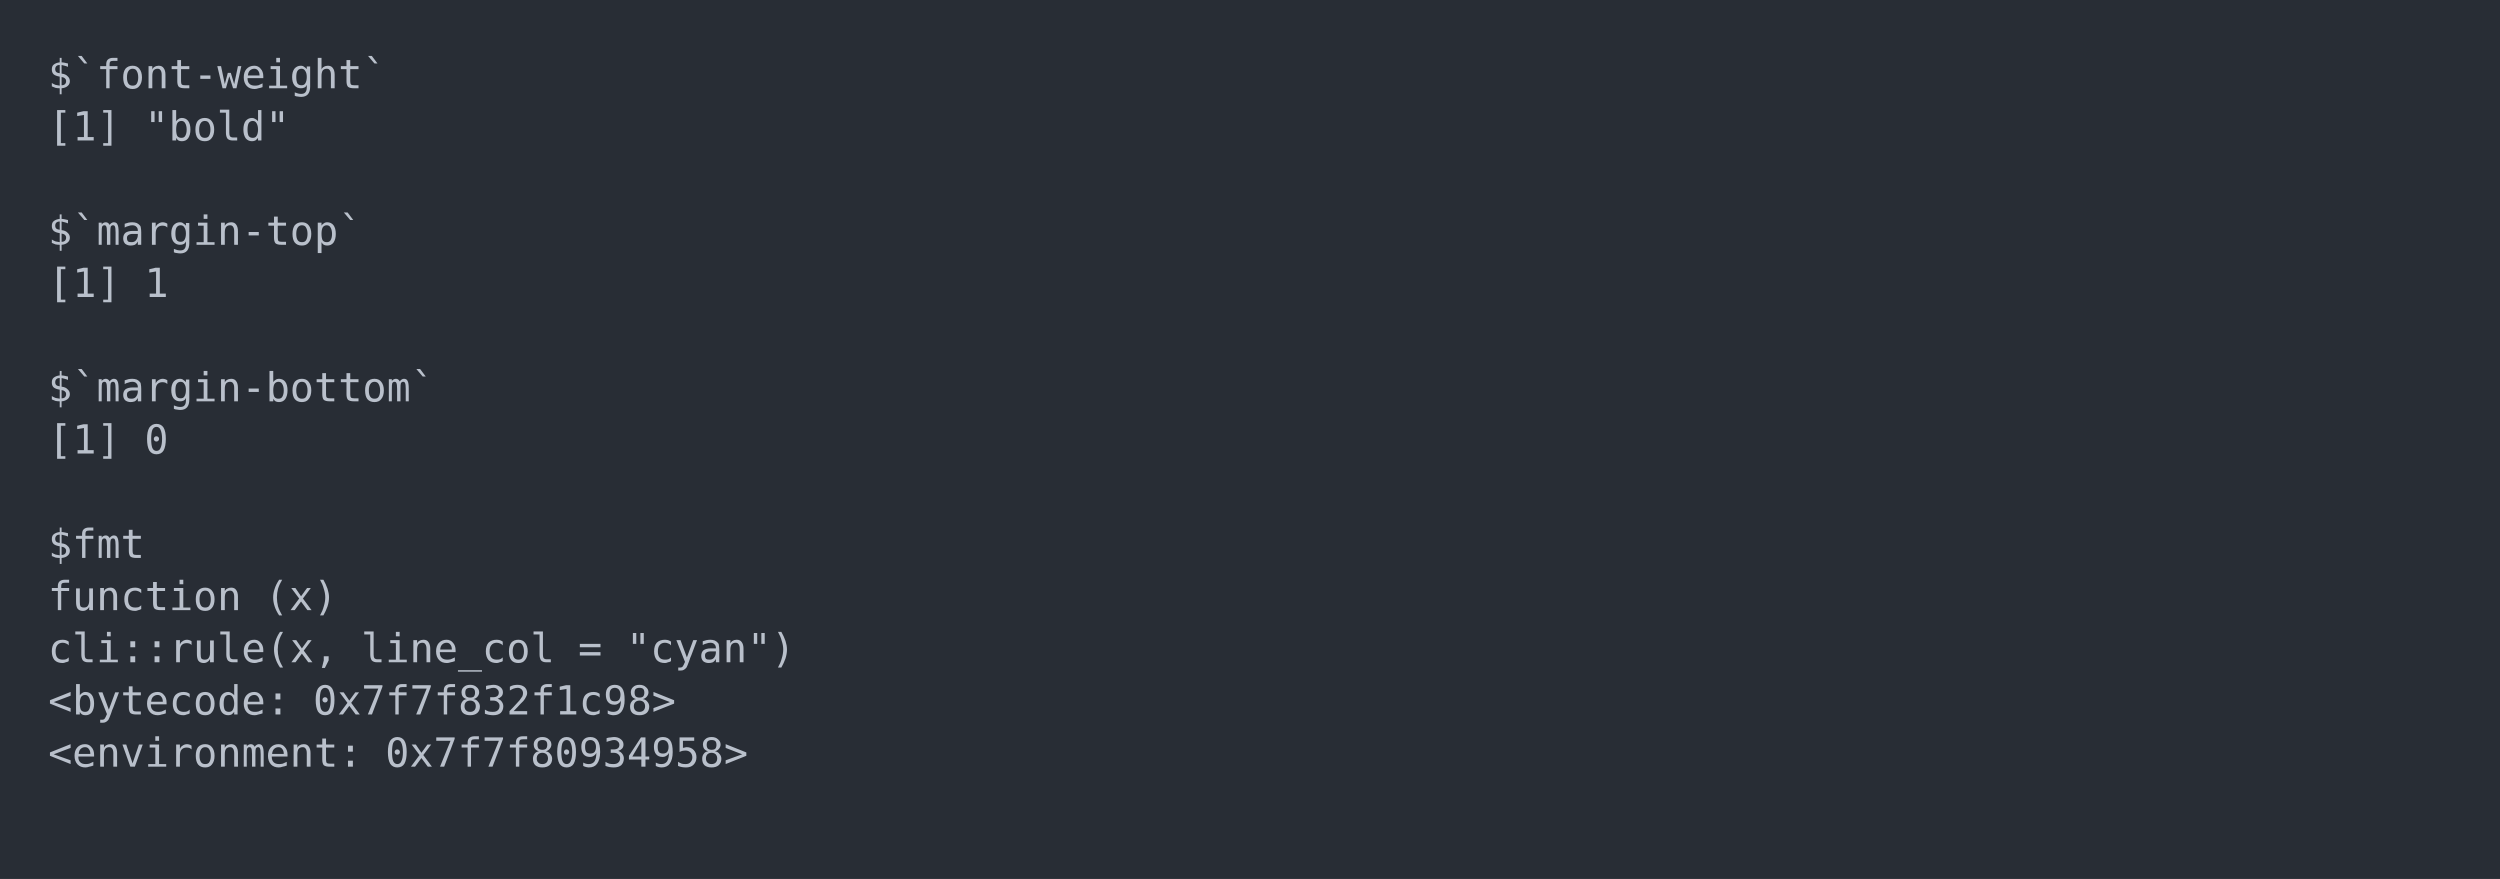
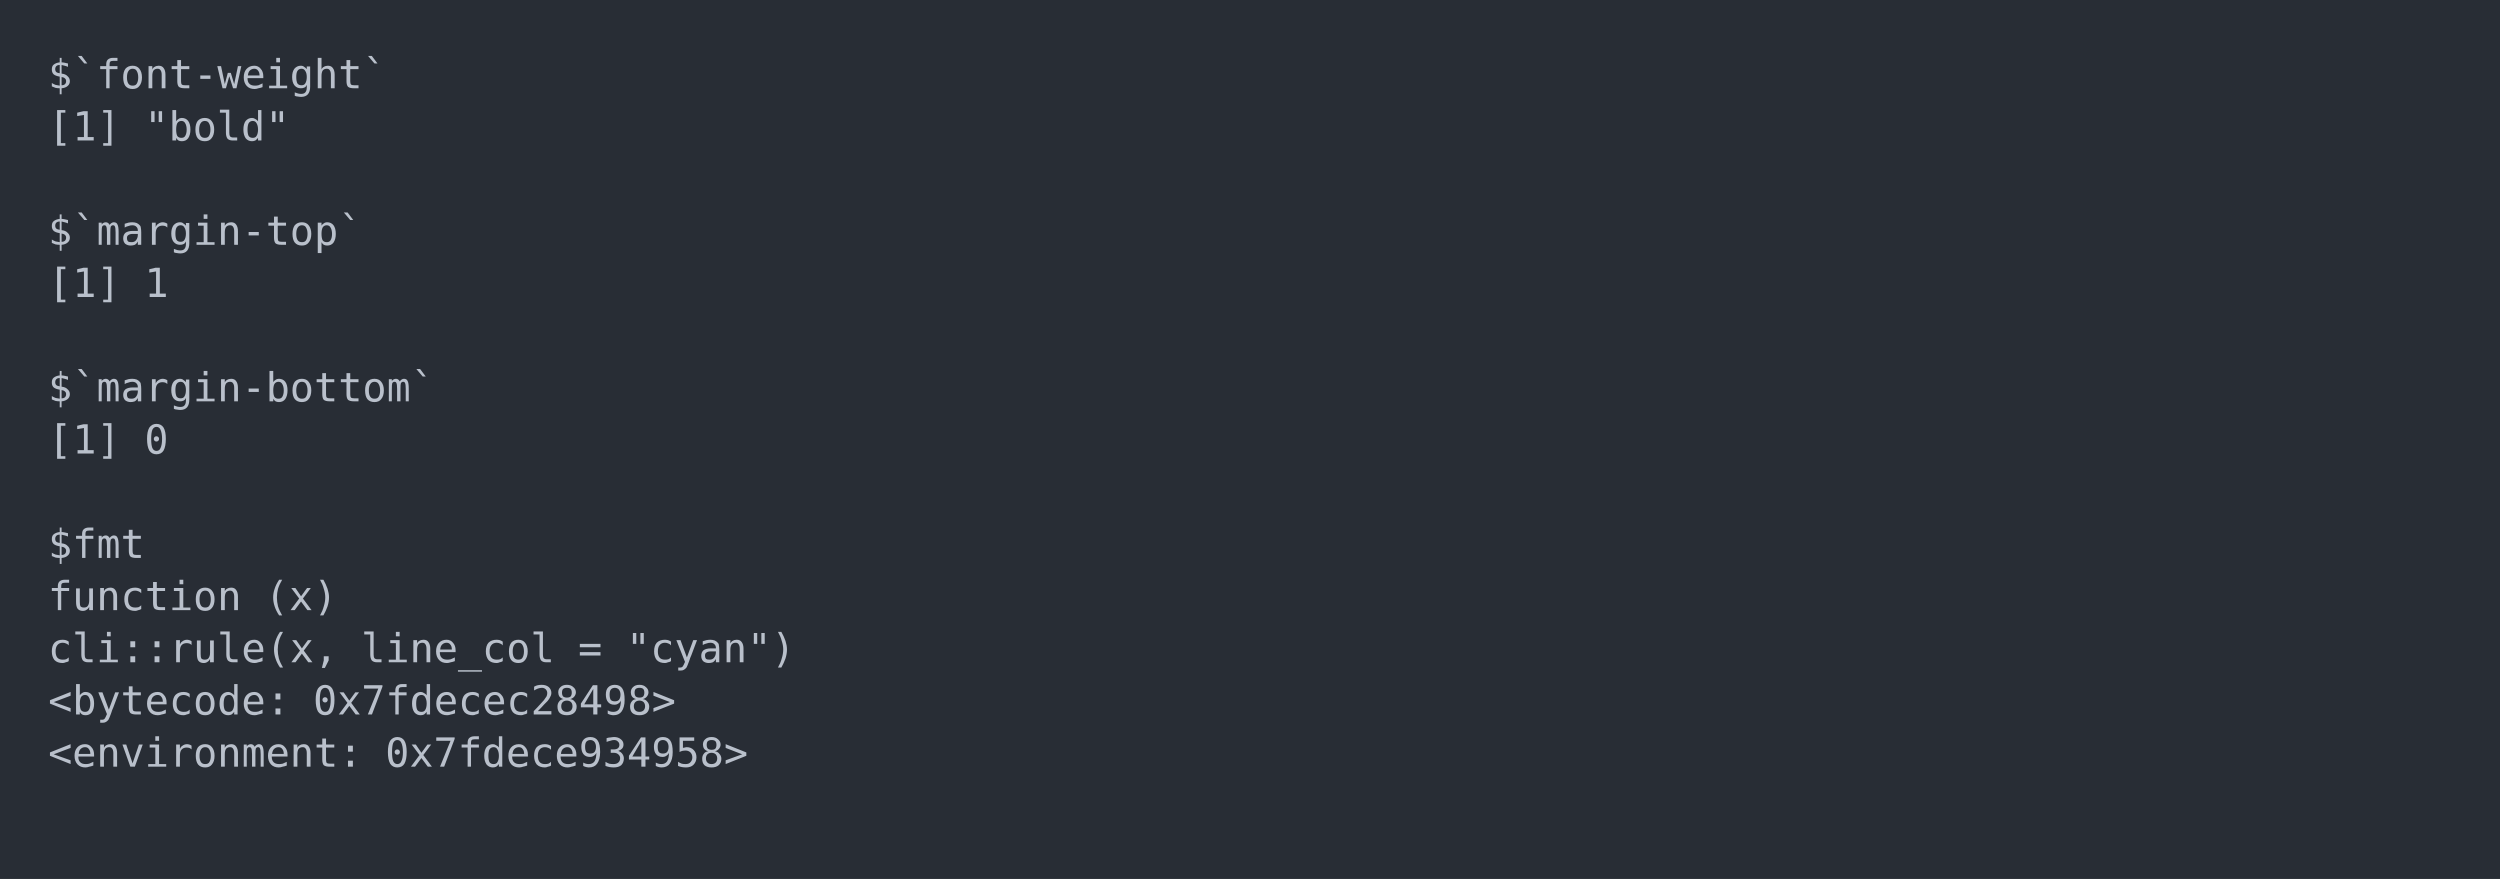
<svg xmlns="http://www.w3.org/2000/svg" xmlns:xlink="http://www.w3.org/1999/xlink" width="1040" height="365.65">
  <rect width="1040" height="365.65" rx="0" ry="0" class="a" />
  <svg height="325.65" viewBox="0 0 100 32.565" width="1000" x="20" y="20">
    <style>.a{fill:rgb(40,45,53)}.b{font-family:'Fira Code',Monaco,Consolas,Menlo,'Bitstream Vera Sans Mono','Powerline Symbols',monospace}.c{fill:transparent}.d{fill:rgb(185,192,203);white-space:pre}</style>
    <g font-family="'Fira Code',Monaco,Consolas,Menlo,'Bitstream Vera Sans Mono','Powerline Symbols',monospace" font-size="1.67" class="b">
      <defs>
        <symbol id="a">
          <rect height="16" width="100" x="0" y="0" class="c" />
        </symbol>
      </defs>
      <rect height="32.565" width="100" class="a" />
      <svg x="0" y="0" width="100">
        <svg x="0">
          <use xlink:href="#a" />
          <text x="0" y="1.67" class="d">$`font-weight`</text>
          <text x="0" y="3.841" class="d">[1]</text>
          <text x="4.008" y="3.841" class="d">"bold"</text>
          <text x="0" y="8.183" class="d">$`margin-top`</text>
          <text x="0" y="10.354" class="d">[1]</text>
          <text x="4.008" y="10.354" class="d">1</text>
          <text x="0" y="14.696" class="d">$`margin-bottom`</text>
          <text x="0" y="16.867" class="d">[1]</text>
          <text x="4.008" y="16.867" class="d">0</text>
          <text x="0" y="21.209" class="d">$fmt</text>
          <text x="0" y="23.38" class="d">function</text>
          <text x="9.018" y="23.38" class="d">(x)</text>
          <text x="0" y="25.551" class="d">cli::rule(x,</text>
          <text x="13.026" y="25.551" class="d">line_col</text>
          <text x="22.044" y="25.551" class="d">=</text>
          <text x="24.048" y="25.551" class="d">"cyan")</text>
          <text x="0" y="27.722" class="d">&lt;bytecode:</text>
-           <text x="11.022" y="27.722" class="d">0x7f7f832f1c98&gt;</text>
+           <text x="11.022" y="27.722" class="d">0x7fdecec28498&gt;</text>
          <text x="0" y="29.893" class="d">&lt;environment:</text>
-           <text x="14.028" y="29.893" class="d">0x7f7f80934958&gt;</text>
+           <text x="14.028" y="29.893" class="d">0x7fdece934958&gt;</text>
        </svg>
      </svg>
    </g>
  </svg>
</svg>
